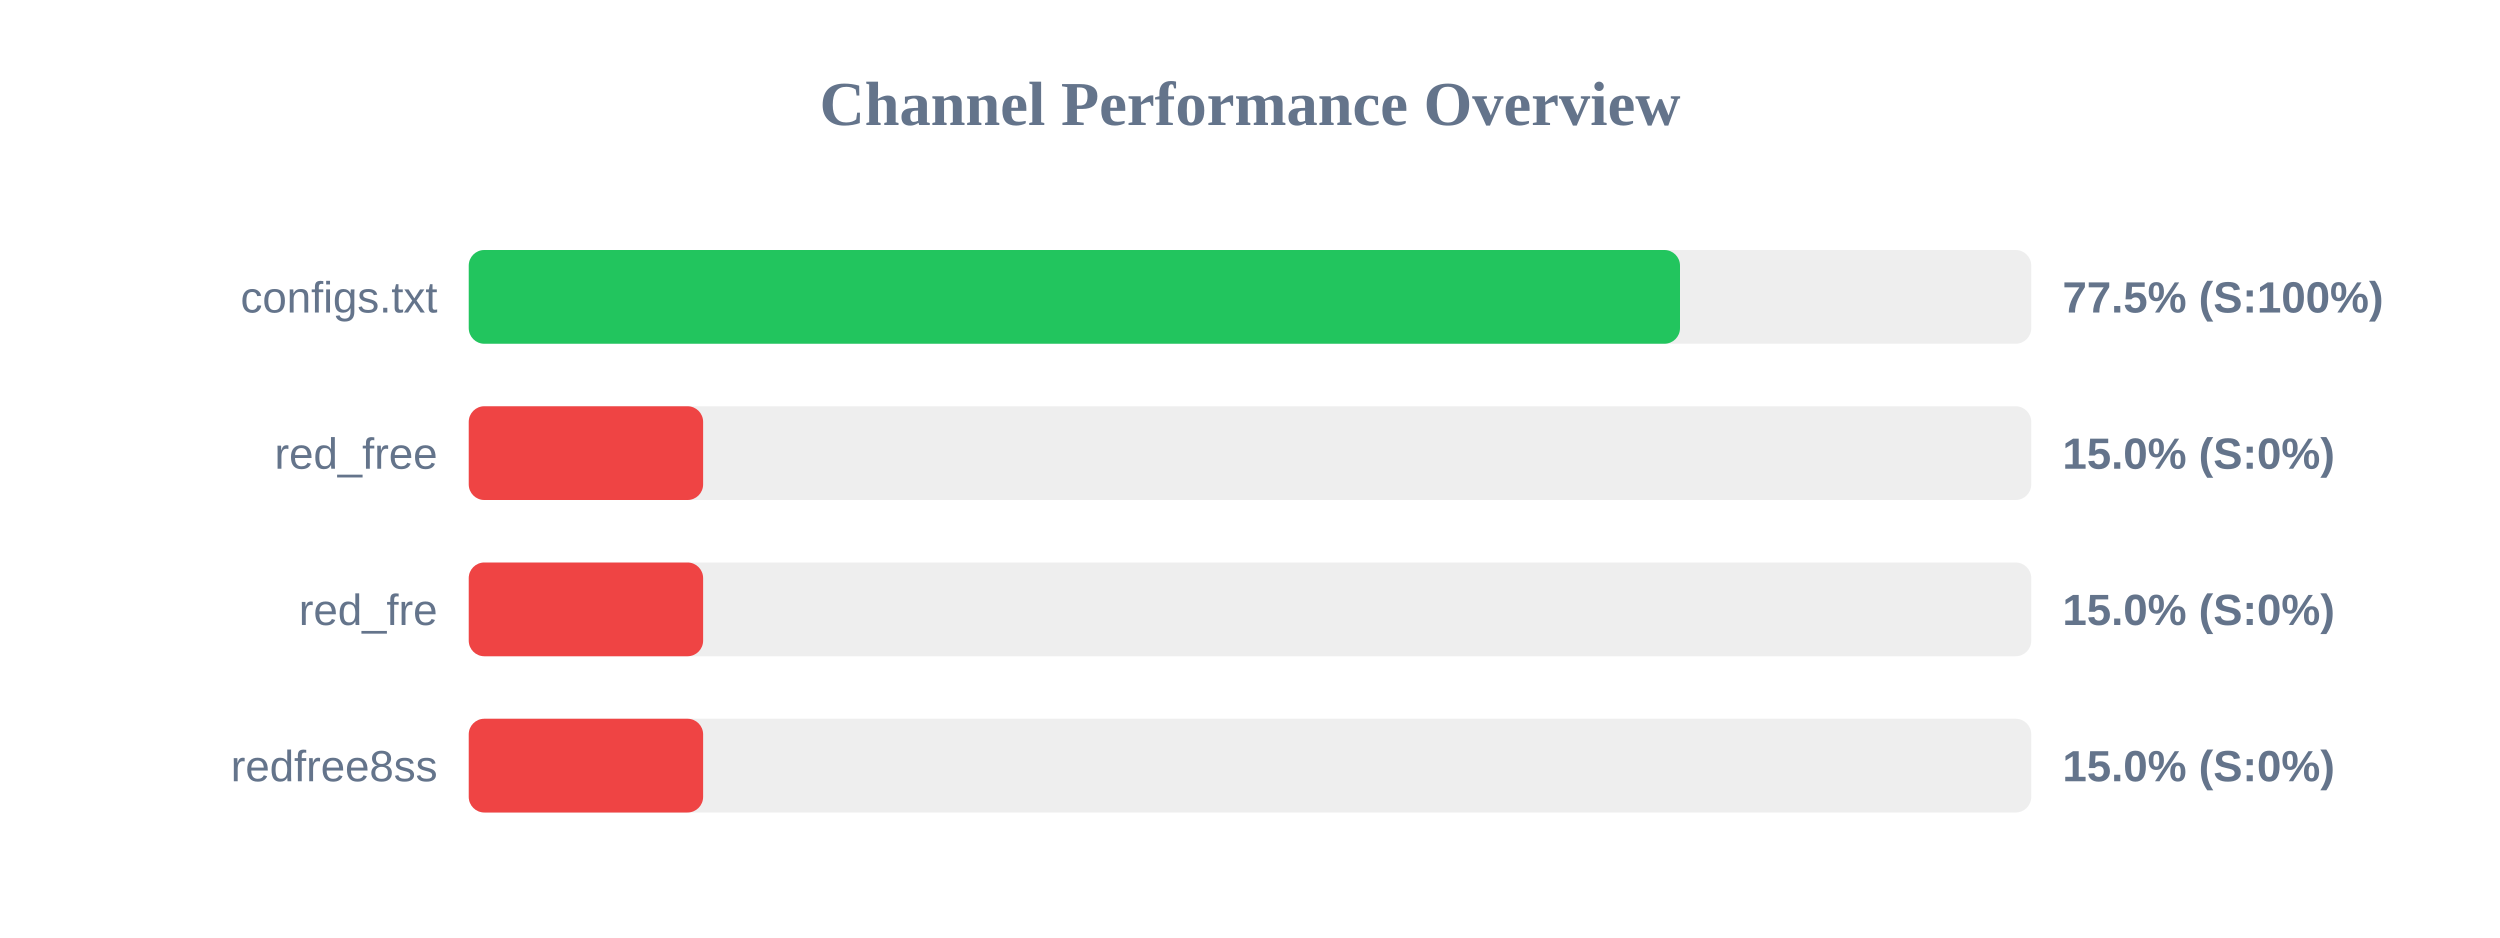
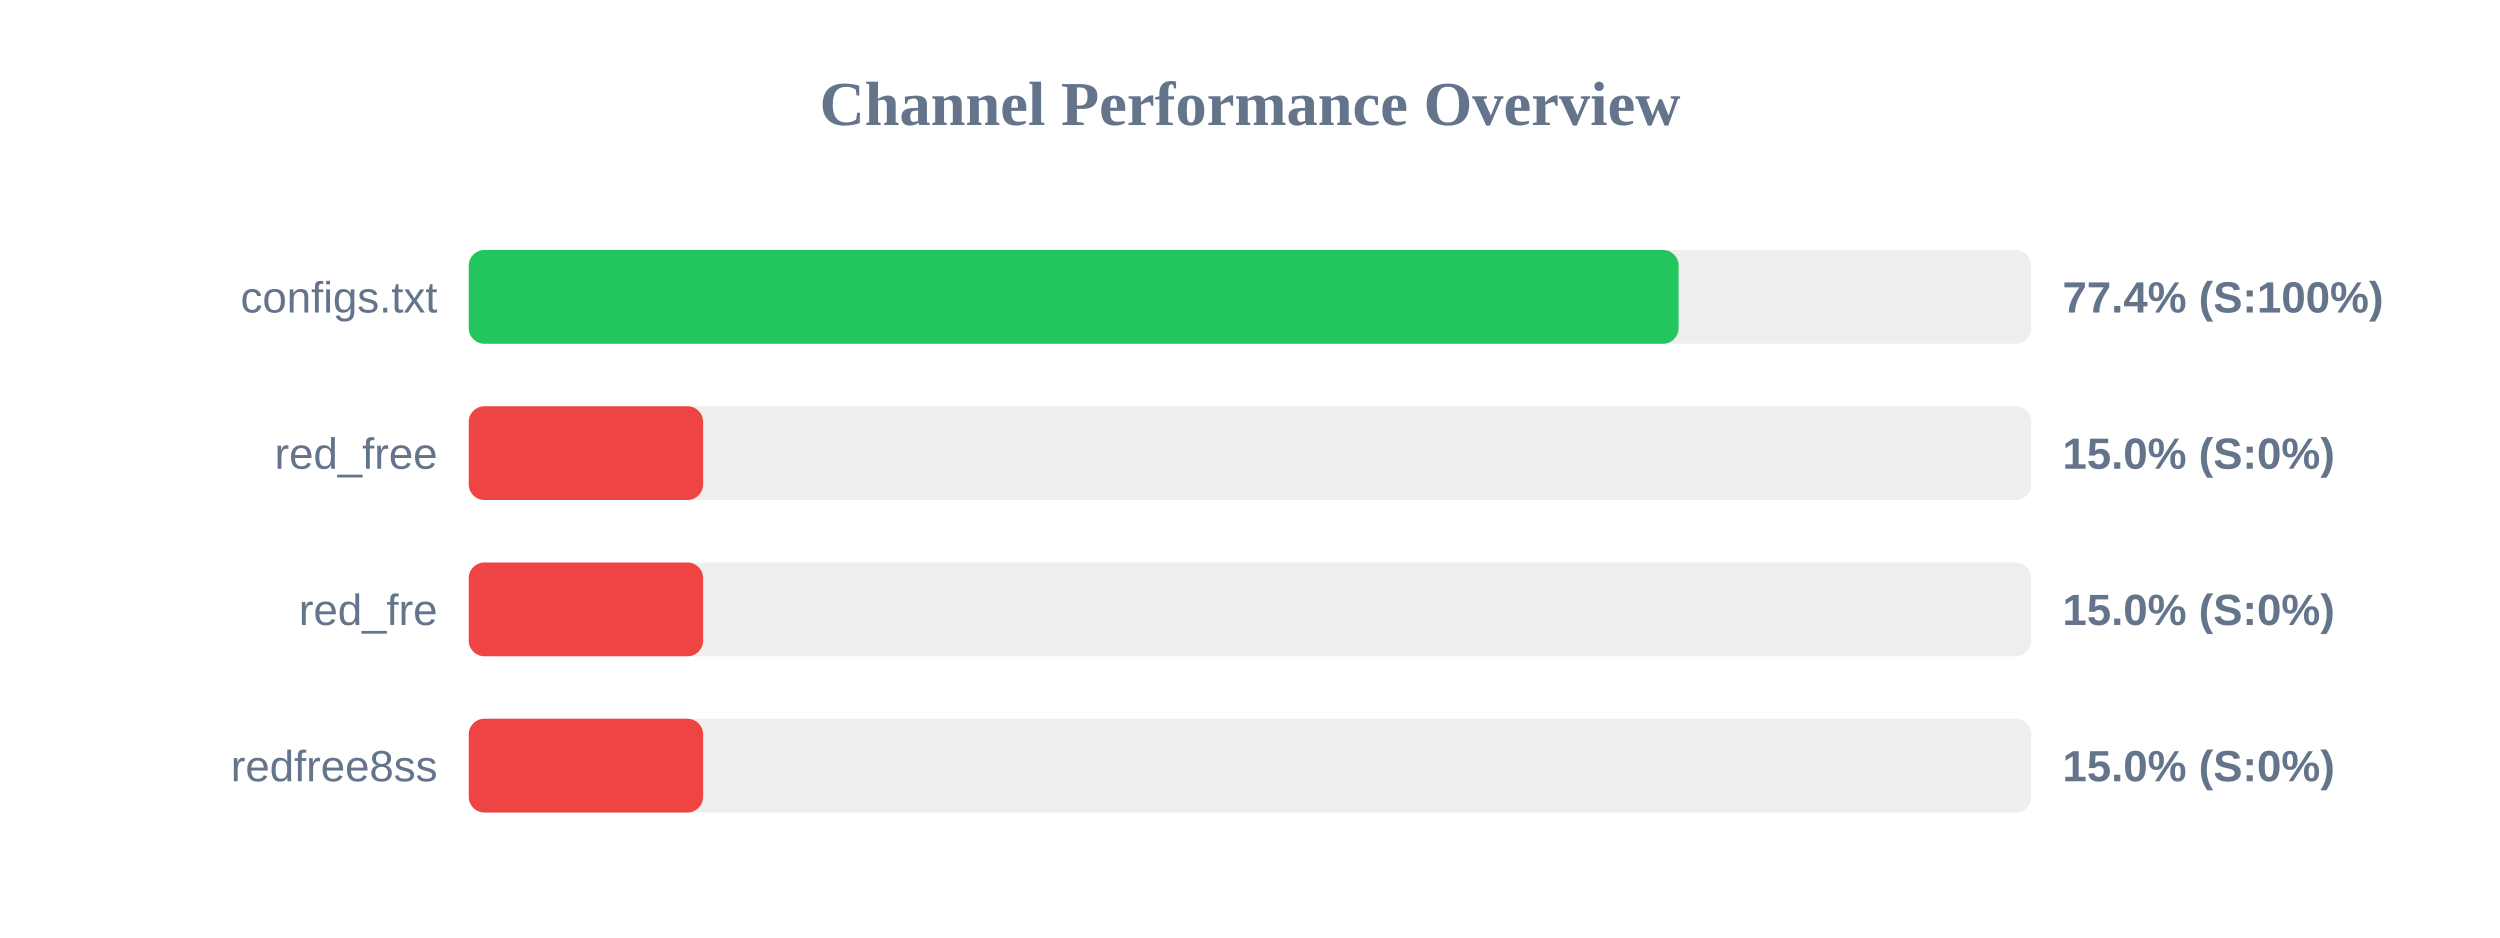
<svg xmlns="http://www.w3.org/2000/svg" width="800" height="300" version="1.1">
  <style>
        .row { font: 14px Arial; fill: #64748b; }
        .score { font: bold 14px Arial; fill: #64748b; }
    </style>
  <text x="400" y="40" text-anchor="middle" font-size="20px" font-weight="bold" fill="#64748b">Channel Performance Overview</text>
  <rect x="150" y="80" width="500" height="30" fill="#eee" rx="5" />
-   <rect x="150" y="80" width="387.6" height="30" fill="#22c55e" rx="5" />
+   <rect x="150" y="80" width="387.15" height="30" fill="#22c55e" rx="5" />
  <text x="140" y="100" text-anchor="end" class="row">configs.txt</text>
-   <text x="660" y="100" text-anchor="start" class="score">77.5% (S:100%)</text>
+   <text x="660" y="100" text-anchor="start" class="score">77.4% (S:100%)</text>
  <rect x="150" y="130" width="500" height="30" fill="#eee" rx="5" />
  <rect x="150" y="130" width="75.0" height="30" fill="#ef4444" rx="5" />
  <text x="140" y="150" text-anchor="end" class="row">red_free</text>
  <text x="660" y="150" text-anchor="start" class="score">15.0% (S:0%)</text>
  <rect x="150" y="180" width="500" height="30" fill="#eee" rx="5" />
  <rect x="150" y="180" width="75.0" height="30" fill="#ef4444" rx="5" />
  <text x="140" y="200" text-anchor="end" class="row">red_fre</text>
  <text x="660" y="200" text-anchor="start" class="score">15.0% (S:0%)</text>
  <rect x="150" y="230" width="500" height="30" fill="#eee" rx="5" />
  <rect x="150" y="230" width="75.0" height="30" fill="#ef4444" rx="5" />
  <text x="140" y="250" text-anchor="end" class="row">redfree8ss</text>
  <text x="660" y="250" text-anchor="start" class="score">15.0% (S:0%)</text>
</svg>
